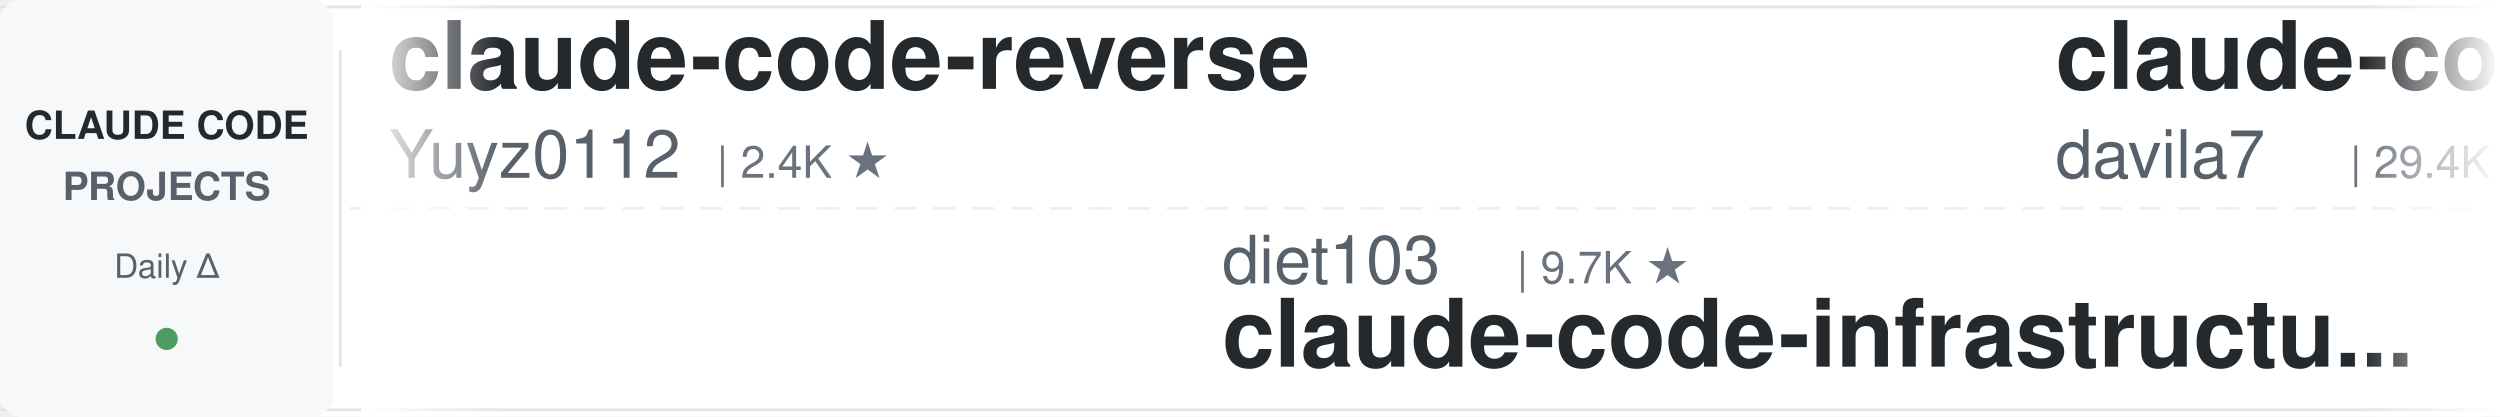
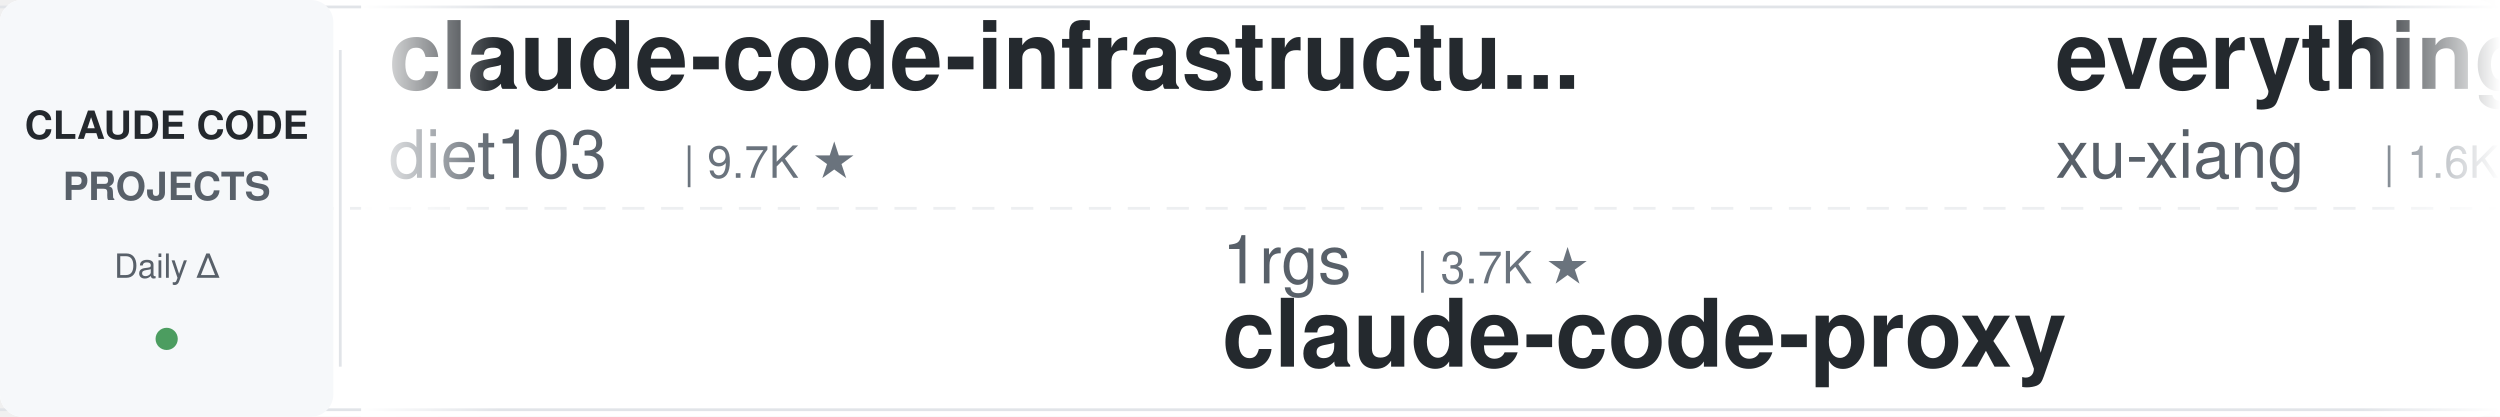
<svg xmlns="http://www.w3.org/2000/svg" width="900" height="150">
  <defs>
    <linearGradient id="leftFade" x1="0%" y1="0%" x2="100%" y2="0%">
      <stop offset="0%" style="stop-color:#ffffff;stop-opacity:1" />
      <stop offset="100%" style="stop-color:#ffffff;stop-opacity:0" />
    </linearGradient>
    <linearGradient id="rightFade" x1="0%" y1="0%" x2="100%" y2="0%">
      <stop offset="0%" style="stop-color:#ffffff;stop-opacity:0" />
      <stop offset="100%" style="stop-color:#ffffff;stop-opacity:1" />
    </linearGradient>
  </defs>
  <rect width="900" height="150" fill="#ffffff" rx="8" />
  <rect x="0" y="2" width="900" height="1" fill="#e1e4e8" />
  <rect x="0" y="147" width="900" height="1" fill="#e1e4e8" />
  <line x1="0" y1="75" x2="900" y2="75" stroke="#e1e4e8" stroke-width="1" stroke-dasharray="8 6" opacity="0.6" />
  <rect x="0" y="0" width="120" height="150" fill="#f6f8fa" rx="8" />
  <text x="60" y="50" font-family="-apple-system, BlinkMacSystemFont, 'Segoe UI', Helvetica, Arial, sans-serif" font-size="14" font-weight="600" fill="#24292e" text-anchor="middle">CLAUDE CODE</text>
  <text x="60" y="72" font-family="-apple-system, BlinkMacSystemFont, 'Segoe UI', Helvetica, Arial, sans-serif" font-size="14" font-weight="600" fill="#586069" text-anchor="middle">PROJECTS</text>
  <text x="60" y="100" font-family="-apple-system, BlinkMacSystemFont, 'Segoe UI', Helvetica, Arial, sans-serif" font-size="12" font-weight="500" fill="#586069" text-anchor="middle">Daily Δ</text>
  <circle cx="60" cy="122" r="4" fill="#22863a" opacity="0.8" />
  <rect x="122" y="18" width="1" height="114" fill="#e1e4e8" />
  <clipPath id="tickerClip">
    <rect x="130" y="0" width="770" height="150" />
  </clipPath>
  <g clip-path="url(#tickerClip)">
    <g id="tickerItems">
      <animateTransform attributeName="transform" attributeType="XML" type="translate" from="0 0" to="-3000 0" dur="54s" repeatCount="indefinite" />
      <g transform="translate(0, 0)">
-         <text x="140" y="32" font-family="-apple-system, BlinkMacSystemFont, 'Segoe UI', Helvetica, Arial, sans-serif" font-size="34" font-weight="600" fill="#24292e">claude-code-reverse</text>
-         <text x="140" y="64" font-family="-apple-system, BlinkMacSystemFont, 'Segoe UI', Helvetica, Arial, sans-serif" font-size="24" font-weight="400" fill="#586069">Yuyz0112</text>
-         <text x="258" y="64" font-family="-apple-system, BlinkMacSystemFont, 'Segoe UI', Helvetica, Arial, sans-serif" font-size="16" font-weight="500" fill="#6a737d">| 2.4K ★</text>
+         <text x="140" y="32" font-family="-apple-system, BlinkMacSystemFont, 'Segoe UI', Helvetica, Arial, sans-serif" font-size="34" font-weight="600" fill="#24292e">claude-code-infrastructu...</text>
+         <text x="140" y="64" font-family="-apple-system, BlinkMacSystemFont, 'Segoe UI', Helvetica, Arial, sans-serif" font-size="24" font-weight="400" fill="#586069">diet103</text>
+         <text x="246" y="64" font-family="-apple-system, BlinkMacSystemFont, 'Segoe UI', Helvetica, Arial, sans-serif" font-size="16" font-weight="500" fill="#6a737d">| 9.7K ★</text>
      </g>
      <g transform="translate(300, 0)">
-         <text x="140" y="102" font-family="-apple-system, BlinkMacSystemFont, 'Segoe UI', Helvetica, Arial, sans-serif" font-size="24" font-weight="400" fill="#586069">diet103</text>
-         <text x="246" y="102" font-family="-apple-system, BlinkMacSystemFont, 'Segoe UI', Helvetica, Arial, sans-serif" font-size="16" font-weight="500" fill="#6a737d">| 9.7K ★</text>
-         <text x="140" y="132" font-family="-apple-system, BlinkMacSystemFont, 'Segoe UI', Helvetica, Arial, sans-serif" font-size="34" font-weight="600" fill="#24292e">claude-code-infrastructu...</text>
+         <text x="140" y="102" font-family="-apple-system, BlinkMacSystemFont, 'Segoe UI', Helvetica, Arial, sans-serif" font-size="24" font-weight="400" fill="#586069">1rgs</text>
+         <text x="210" y="102" font-family="-apple-system, BlinkMacSystemFont, 'Segoe UI', Helvetica, Arial, sans-serif" font-size="16" font-weight="500" fill="#6a737d">| 3.7K ★</text>
+         <text x="140" y="132" font-family="-apple-system, BlinkMacSystemFont, 'Segoe UI', Helvetica, Arial, sans-serif" font-size="34" font-weight="600" fill="#24292e">claude-code-proxy</text>
      </g>
      <g transform="translate(600, 0)">
-         <text x="140" y="32" font-family="-apple-system, BlinkMacSystemFont, 'Segoe UI', Helvetica, Arial, sans-serif" font-size="34" font-weight="600" fill="#24292e">claude-code-templates</text>
-         <text x="140" y="64" font-family="-apple-system, BlinkMacSystemFont, 'Segoe UI', Helvetica, Arial, sans-serif" font-size="24" font-weight="400" fill="#586069">davila7</text>
-         <text x="246" y="64" font-family="-apple-system, BlinkMacSystemFont, 'Segoe UI', Helvetica, Arial, sans-serif" font-size="16" font-weight="500" fill="#6a737d">| 29.4K ★</text>
+         <text x="140" y="32" font-family="-apple-system, BlinkMacSystemFont, 'Segoe UI', Helvetica, Arial, sans-serif" font-size="34" font-weight="600" fill="#24292e">everything-claude-code-z...</text>
+         <text x="140" y="64" font-family="-apple-system, BlinkMacSystemFont, 'Segoe UI', Helvetica, Arial, sans-serif" font-size="24" font-weight="400" fill="#586069">xu-xiang</text>
+         <text x="258" y="64" font-family="-apple-system, BlinkMacSystemFont, 'Segoe UI', Helvetica, Arial, sans-serif" font-size="16" font-weight="500" fill="#6a737d">| 1.6K ★</text>
      </g>
      <g transform="translate(900, 0)">
-         <text x="140" y="102" font-family="-apple-system, BlinkMacSystemFont, 'Segoe UI', Helvetica, Arial, sans-serif" font-size="24" font-weight="400" fill="#586069">jqueryscript</text>
-         <text x="306" y="102" font-family="-apple-system, BlinkMacSystemFont, 'Segoe UI', Helvetica, Arial, sans-serif" font-size="16" font-weight="500" fill="#6a737d">| 467 ★</text>
-         <text x="140" y="132" font-family="-apple-system, BlinkMacSystemFont, 'Segoe UI', Helvetica, Arial, sans-serif" font-size="34" font-weight="600" fill="#24292e">awesome-claude-code</text>
+         <text x="140" y="102" font-family="-apple-system, BlinkMacSystemFont, 'Segoe UI', Helvetica, Arial, sans-serif" font-size="24" font-weight="400" fill="#586069">ponponon</text>
+         <text x="258" y="102" font-family="-apple-system, BlinkMacSystemFont, 'Segoe UI', Helvetica, Arial, sans-serif" font-size="16" font-weight="500" fill="#6a737d">| 2.3K ★</text>
+         <text x="140" y="132" font-family="-apple-system, BlinkMacSystemFont, 'Segoe UI', Helvetica, Arial, sans-serif" font-size="34" font-weight="600" fill="#24292e">claude_code_src</text>
      </g>
      <g transform="translate(1200, 0)">
-         <text x="140" y="32" font-family="-apple-system, BlinkMacSystemFont, 'Segoe UI', Helvetica, Arial, sans-serif" font-size="34" font-weight="600" fill="#24292e">claude-code-cli</text>
-         <text x="140" y="64" font-family="-apple-system, BlinkMacSystemFont, 'Segoe UI', Helvetica, Arial, sans-serif" font-size="24" font-weight="400" fill="#586069">huangserva</text>
-         <text x="282" y="64" font-family="-apple-system, BlinkMacSystemFont, 'Segoe UI', Helvetica, Arial, sans-serif" font-size="16" font-weight="500" fill="#6a737d">| 618 ★</text>
+         <text x="140" y="32" font-family="-apple-system, BlinkMacSystemFont, 'Segoe UI', Helvetica, Arial, sans-serif" font-size="34" font-weight="600" fill="#24292e">claude-code-action</text>
+         <text x="140" y="64" font-family="-apple-system, BlinkMacSystemFont, 'Segoe UI', Helvetica, Arial, sans-serif" font-size="24" font-weight="400" fill="#586069">anthropics</text>
+         <text x="282" y="64" font-family="-apple-system, BlinkMacSystemFont, 'Segoe UI', Helvetica, Arial, sans-serif" font-size="16" font-weight="500" fill="#6a737d">| 8.3K ★</text>
      </g>
      <g transform="translate(1500, 0)">
-         <text x="140" y="102" font-family="-apple-system, BlinkMacSystemFont, 'Segoe UI', Helvetica, Arial, sans-serif" font-size="24" font-weight="400" fill="#586069">affaan-m</text>
-         <text x="258" y="102" font-family="-apple-system, BlinkMacSystemFont, 'Segoe UI', Helvetica, Arial, sans-serif" font-size="16" font-weight="500" fill="#6a737d">| 229.2K ★</text>
-         <text x="140" y="132" font-family="-apple-system, BlinkMacSystemFont, 'Segoe UI', Helvetica, Arial, sans-serif" font-size="34" font-weight="600" fill="#24292e">ECC</text>
+         <text x="140" y="102" font-family="-apple-system, BlinkMacSystemFont, 'Segoe UI', Helvetica, Arial, sans-serif" font-size="24" font-weight="400" fill="#586069">disler</text>
+         <text x="234" y="102" font-family="-apple-system, BlinkMacSystemFont, 'Segoe UI', Helvetica, Arial, sans-serif" font-size="16" font-weight="500" fill="#6a737d">| 1.5K ★</text>
+         <text x="140" y="132" font-family="-apple-system, BlinkMacSystemFont, 'Segoe UI', Helvetica, Arial, sans-serif" font-size="34" font-weight="600" fill="#24292e">pi-vs-claude-code</text>
      </g>
      <g transform="translate(1800, 0)">
-         <text x="140" y="32" font-family="-apple-system, BlinkMacSystemFont, 'Segoe UI', Helvetica, Arial, sans-serif" font-size="34" font-weight="600" fill="#24292e">claude-code-rust</text>
-         <text x="140" y="64" font-family="-apple-system, BlinkMacSystemFont, 'Segoe UI', Helvetica, Arial, sans-serif" font-size="24" font-weight="400" fill="#586069">lorryjovens-hub</text>
-         <text x="342" y="64" font-family="-apple-system, BlinkMacSystemFont, 'Segoe UI', Helvetica, Arial, sans-serif" font-size="16" font-weight="500" fill="#6a737d">| 1.7K ★</text>
+         <text x="140" y="32" font-family="-apple-system, BlinkMacSystemFont, 'Segoe UI', Helvetica, Arial, sans-serif" font-size="34" font-weight="600" fill="#24292e">claude-coder</text>
+         <text x="140" y="64" font-family="-apple-system, BlinkMacSystemFont, 'Segoe UI', Helvetica, Arial, sans-serif" font-size="24" font-weight="400" fill="#586069">kodu-ai</text>
+         <text x="246" y="64" font-family="-apple-system, BlinkMacSystemFont, 'Segoe UI', Helvetica, Arial, sans-serif" font-size="16" font-weight="500" fill="#6a737d">| 5.3K ★</text>
      </g>
      <g transform="translate(2100, 0)">
-         <text x="140" y="102" font-family="-apple-system, BlinkMacSystemFont, 'Segoe UI', Helvetica, Arial, sans-serif" font-size="24" font-weight="400" fill="#586069">Donchitos</text>
-         <text x="270" y="102" font-family="-apple-system, BlinkMacSystemFont, 'Segoe UI', Helvetica, Arial, sans-serif" font-size="16" font-weight="500" fill="#6a737d">| 22.9K ★</text>
-         <text x="140" y="132" font-family="-apple-system, BlinkMacSystemFont, 'Segoe UI', Helvetica, Arial, sans-serif" font-size="34" font-weight="600" fill="#24292e">Claude-Code-Game-Studios</text>
+         <text x="140" y="102" font-family="-apple-system, BlinkMacSystemFont, 'Segoe UI', Helvetica, Arial, sans-serif" font-size="24" font-weight="400" fill="#586069">Cranot</text>
+         <text x="234" y="102" font-family="-apple-system, BlinkMacSystemFont, 'Segoe UI', Helvetica, Arial, sans-serif" font-size="16" font-weight="500" fill="#6a737d">| 2.8K ★</text>
+         <text x="140" y="132" font-family="-apple-system, BlinkMacSystemFont, 'Segoe UI', Helvetica, Arial, sans-serif" font-size="34" font-weight="600" fill="#24292e">claude-code-guide</text>
      </g>
      <g transform="translate(2400, 0)">
-         <text x="140" y="32" font-family="-apple-system, BlinkMacSystemFont, 'Segoe UI', Helvetica, Arial, sans-serif" font-size="34" font-weight="600" fill="#24292e">claude-code-book</text>
-         <text x="140" y="64" font-family="-apple-system, BlinkMacSystemFont, 'Segoe UI', Helvetica, Arial, sans-serif" font-size="24" font-weight="400" fill="#586069">lintsinghua</text>
-         <text x="294" y="64" font-family="-apple-system, BlinkMacSystemFont, 'Segoe UI', Helvetica, Arial, sans-serif" font-size="16" font-weight="500" fill="#6a737d">| 3.9K ★</text>
+         <text x="140" y="32" font-family="-apple-system, BlinkMacSystemFont, 'Segoe UI', Helvetica, Arial, sans-serif" font-size="34" font-weight="600" fill="#24292e">claude-code-security-rev...</text>
+         <text x="140" y="64" font-family="-apple-system, BlinkMacSystemFont, 'Segoe UI', Helvetica, Arial, sans-serif" font-size="24" font-weight="400" fill="#586069">anthropics</text>
+         <text x="282" y="64" font-family="-apple-system, BlinkMacSystemFont, 'Segoe UI', Helvetica, Arial, sans-serif" font-size="16" font-weight="500" fill="#6a737d">| 5.5K ★</text>
      </g>
      <g transform="translate(2700, 0)">
-         <text x="140" y="102" font-family="-apple-system, BlinkMacSystemFont, 'Segoe UI', Helvetica, Arial, sans-serif" font-size="24" font-weight="400" fill="#586069">huangjia2019</text>
-         <text x="306" y="102" font-family="-apple-system, BlinkMacSystemFont, 'Segoe UI', Helvetica, Arial, sans-serif" font-size="16" font-weight="500" fill="#6a737d">| 971 ★</text>
-         <text x="140" y="132" font-family="-apple-system, BlinkMacSystemFont, 'Segoe UI', Helvetica, Arial, sans-serif" font-size="34" font-weight="600" fill="#24292e">claude-code-engineering</text>
+         <text x="140" y="102" font-family="-apple-system, BlinkMacSystemFont, 'Segoe UI', Helvetica, Arial, sans-serif" font-size="24" font-weight="400" fill="#586069">ykdojo</text>
+         <text x="234" y="102" font-family="-apple-system, BlinkMacSystemFont, 'Segoe UI', Helvetica, Arial, sans-serif" font-size="16" font-weight="500" fill="#6a737d">| 9.2K ★</text>
+         <text x="140" y="132" font-family="-apple-system, BlinkMacSystemFont, 'Segoe UI', Helvetica, Arial, sans-serif" font-size="34" font-weight="600" fill="#24292e">claude-code-tips</text>
      </g>
      <g transform="translate(3000, 0)">
-         <text x="140" y="32" font-family="-apple-system, BlinkMacSystemFont, 'Segoe UI', Helvetica, Arial, sans-serif" font-size="34" font-weight="600" fill="#24292e">claude-code-reverse</text>
-         <text x="140" y="64" font-family="-apple-system, BlinkMacSystemFont, 'Segoe UI', Helvetica, Arial, sans-serif" font-size="24" font-weight="400" fill="#586069">Yuyz0112</text>
-         <text x="258" y="64" font-family="-apple-system, BlinkMacSystemFont, 'Segoe UI', Helvetica, Arial, sans-serif" font-size="16" font-weight="500" fill="#6a737d">| 2.4K ★</text>
+         <text x="140" y="32" font-family="-apple-system, BlinkMacSystemFont, 'Segoe UI', Helvetica, Arial, sans-serif" font-size="34" font-weight="600" fill="#24292e">claude-code-infrastructu...</text>
+         <text x="140" y="64" font-family="-apple-system, BlinkMacSystemFont, 'Segoe UI', Helvetica, Arial, sans-serif" font-size="24" font-weight="400" fill="#586069">diet103</text>
+         <text x="246" y="64" font-family="-apple-system, BlinkMacSystemFont, 'Segoe UI', Helvetica, Arial, sans-serif" font-size="16" font-weight="500" fill="#6a737d">| 9.7K ★</text>
      </g>
      <g transform="translate(3300, 0)">
-         <text x="140" y="102" font-family="-apple-system, BlinkMacSystemFont, 'Segoe UI', Helvetica, Arial, sans-serif" font-size="24" font-weight="400" fill="#586069">diet103</text>
-         <text x="246" y="102" font-family="-apple-system, BlinkMacSystemFont, 'Segoe UI', Helvetica, Arial, sans-serif" font-size="16" font-weight="500" fill="#6a737d">| 9.7K ★</text>
-         <text x="140" y="132" font-family="-apple-system, BlinkMacSystemFont, 'Segoe UI', Helvetica, Arial, sans-serif" font-size="34" font-weight="600" fill="#24292e">claude-code-infrastructu...</text>
+         <text x="140" y="102" font-family="-apple-system, BlinkMacSystemFont, 'Segoe UI', Helvetica, Arial, sans-serif" font-size="24" font-weight="400" fill="#586069">1rgs</text>
+         <text x="210" y="102" font-family="-apple-system, BlinkMacSystemFont, 'Segoe UI', Helvetica, Arial, sans-serif" font-size="16" font-weight="500" fill="#6a737d">| 3.7K ★</text>
+         <text x="140" y="132" font-family="-apple-system, BlinkMacSystemFont, 'Segoe UI', Helvetica, Arial, sans-serif" font-size="34" font-weight="600" fill="#24292e">claude-code-proxy</text>
      </g>
      <g transform="translate(3600, 0)">
-         <text x="140" y="32" font-family="-apple-system, BlinkMacSystemFont, 'Segoe UI', Helvetica, Arial, sans-serif" font-size="34" font-weight="600" fill="#24292e">claude-code-templates</text>
-         <text x="140" y="64" font-family="-apple-system, BlinkMacSystemFont, 'Segoe UI', Helvetica, Arial, sans-serif" font-size="24" font-weight="400" fill="#586069">davila7</text>
-         <text x="246" y="64" font-family="-apple-system, BlinkMacSystemFont, 'Segoe UI', Helvetica, Arial, sans-serif" font-size="16" font-weight="500" fill="#6a737d">| 29.4K ★</text>
+         <text x="140" y="32" font-family="-apple-system, BlinkMacSystemFont, 'Segoe UI', Helvetica, Arial, sans-serif" font-size="34" font-weight="600" fill="#24292e">everything-claude-code-z...</text>
+         <text x="140" y="64" font-family="-apple-system, BlinkMacSystemFont, 'Segoe UI', Helvetica, Arial, sans-serif" font-size="24" font-weight="400" fill="#586069">xu-xiang</text>
+         <text x="258" y="64" font-family="-apple-system, BlinkMacSystemFont, 'Segoe UI', Helvetica, Arial, sans-serif" font-size="16" font-weight="500" fill="#6a737d">| 1.6K ★</text>
      </g>
      <g transform="translate(3900, 0)">
-         <text x="140" y="102" font-family="-apple-system, BlinkMacSystemFont, 'Segoe UI', Helvetica, Arial, sans-serif" font-size="24" font-weight="400" fill="#586069">jqueryscript</text>
-         <text x="306" y="102" font-family="-apple-system, BlinkMacSystemFont, 'Segoe UI', Helvetica, Arial, sans-serif" font-size="16" font-weight="500" fill="#6a737d">| 467 ★</text>
-         <text x="140" y="132" font-family="-apple-system, BlinkMacSystemFont, 'Segoe UI', Helvetica, Arial, sans-serif" font-size="34" font-weight="600" fill="#24292e">awesome-claude-code</text>
+         <text x="140" y="102" font-family="-apple-system, BlinkMacSystemFont, 'Segoe UI', Helvetica, Arial, sans-serif" font-size="24" font-weight="400" fill="#586069">ponponon</text>
+         <text x="258" y="102" font-family="-apple-system, BlinkMacSystemFont, 'Segoe UI', Helvetica, Arial, sans-serif" font-size="16" font-weight="500" fill="#6a737d">| 2.3K ★</text>
+         <text x="140" y="132" font-family="-apple-system, BlinkMacSystemFont, 'Segoe UI', Helvetica, Arial, sans-serif" font-size="34" font-weight="600" fill="#24292e">claude_code_src</text>
      </g>
    </g>
  </g>
  <rect x="130" y="0" width="50" height="150" fill="url(#leftFade)" />
  <rect x="850" y="0" width="50" height="150" fill="url(#rightFade)" />
</svg>
